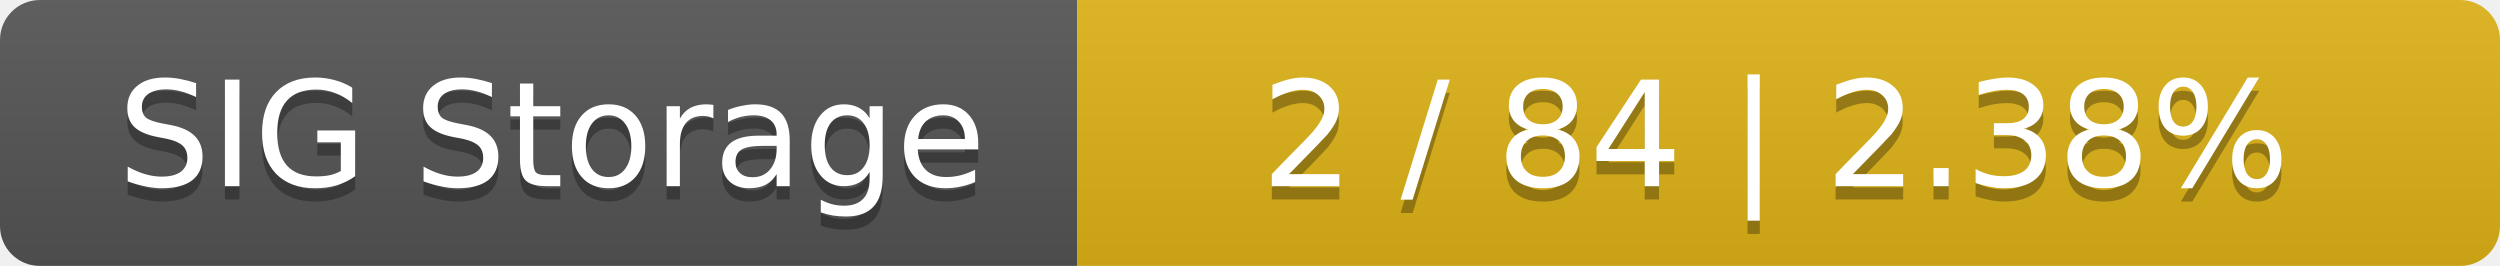
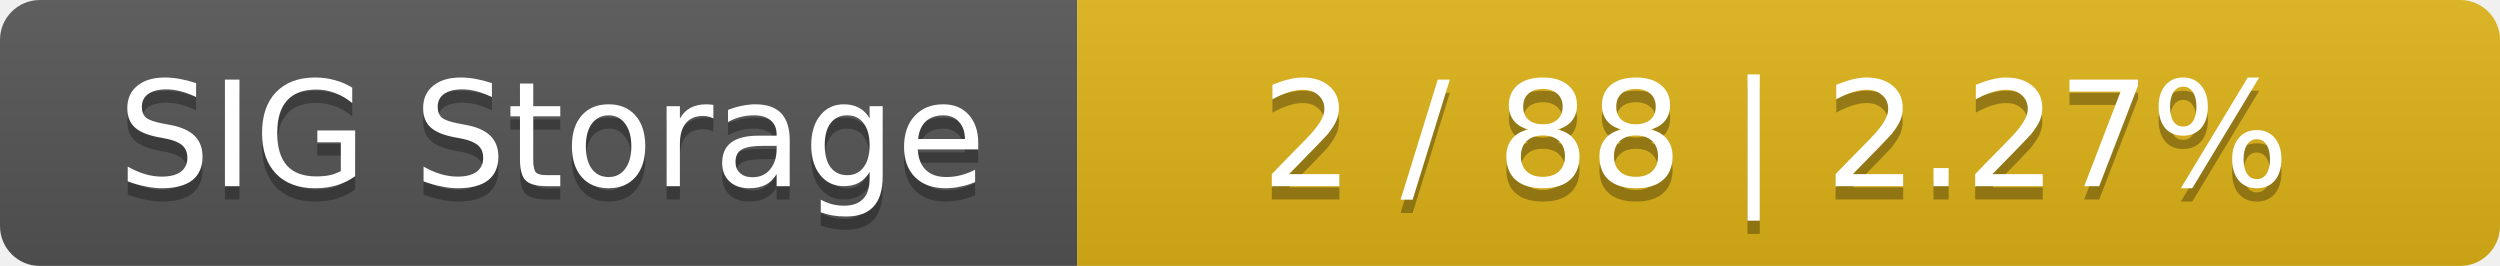
<svg xmlns="http://www.w3.org/2000/svg" width="188" height="20">
  <linearGradient id="smooth" x2="0" y2="100%">
    <stop offset="0" stop-color="#bbb" stop-opacity=".1" />
    <stop offset="1" stop-opacity=".1" />
  </linearGradient>
  <mask id="round">
    <rect width="188" height="20" rx="3" fill="#fff" />
  </mask>
  <g mask="url(#round)">
    <rect width="81" height="20" fill="#555" />
    <rect x="81" width="107" height="20" fill="#dfb317" />
    <rect width="188" height="20" fill="url(#smooth)" />
  </g>
  <g fill="#fff" text-anchor="middle" font-family="DejaVu Sans,Verdana,Geneva,sans-serif" font-size="11">
    <text x="41.5" y="15" fill="#010101" fill-opacity=".3">SIG Storage</text>
    <text x="41.5" y="14">SIG Storage</text>
-     <text x="133.5" y="15" fill="#010101" fill-opacity=".3">2 / 84    |    2.38%</text>
-     <text x="133.5" y="14">2 / 84    |    2.38%</text>
+     <text x="133.5" y="15" fill="#010101" fill-opacity=".3">2 / 88    |    2.27%</text>
+     <text x="133.5" y="14">2 / 88    |    2.27%</text>
  </g>
</svg>
